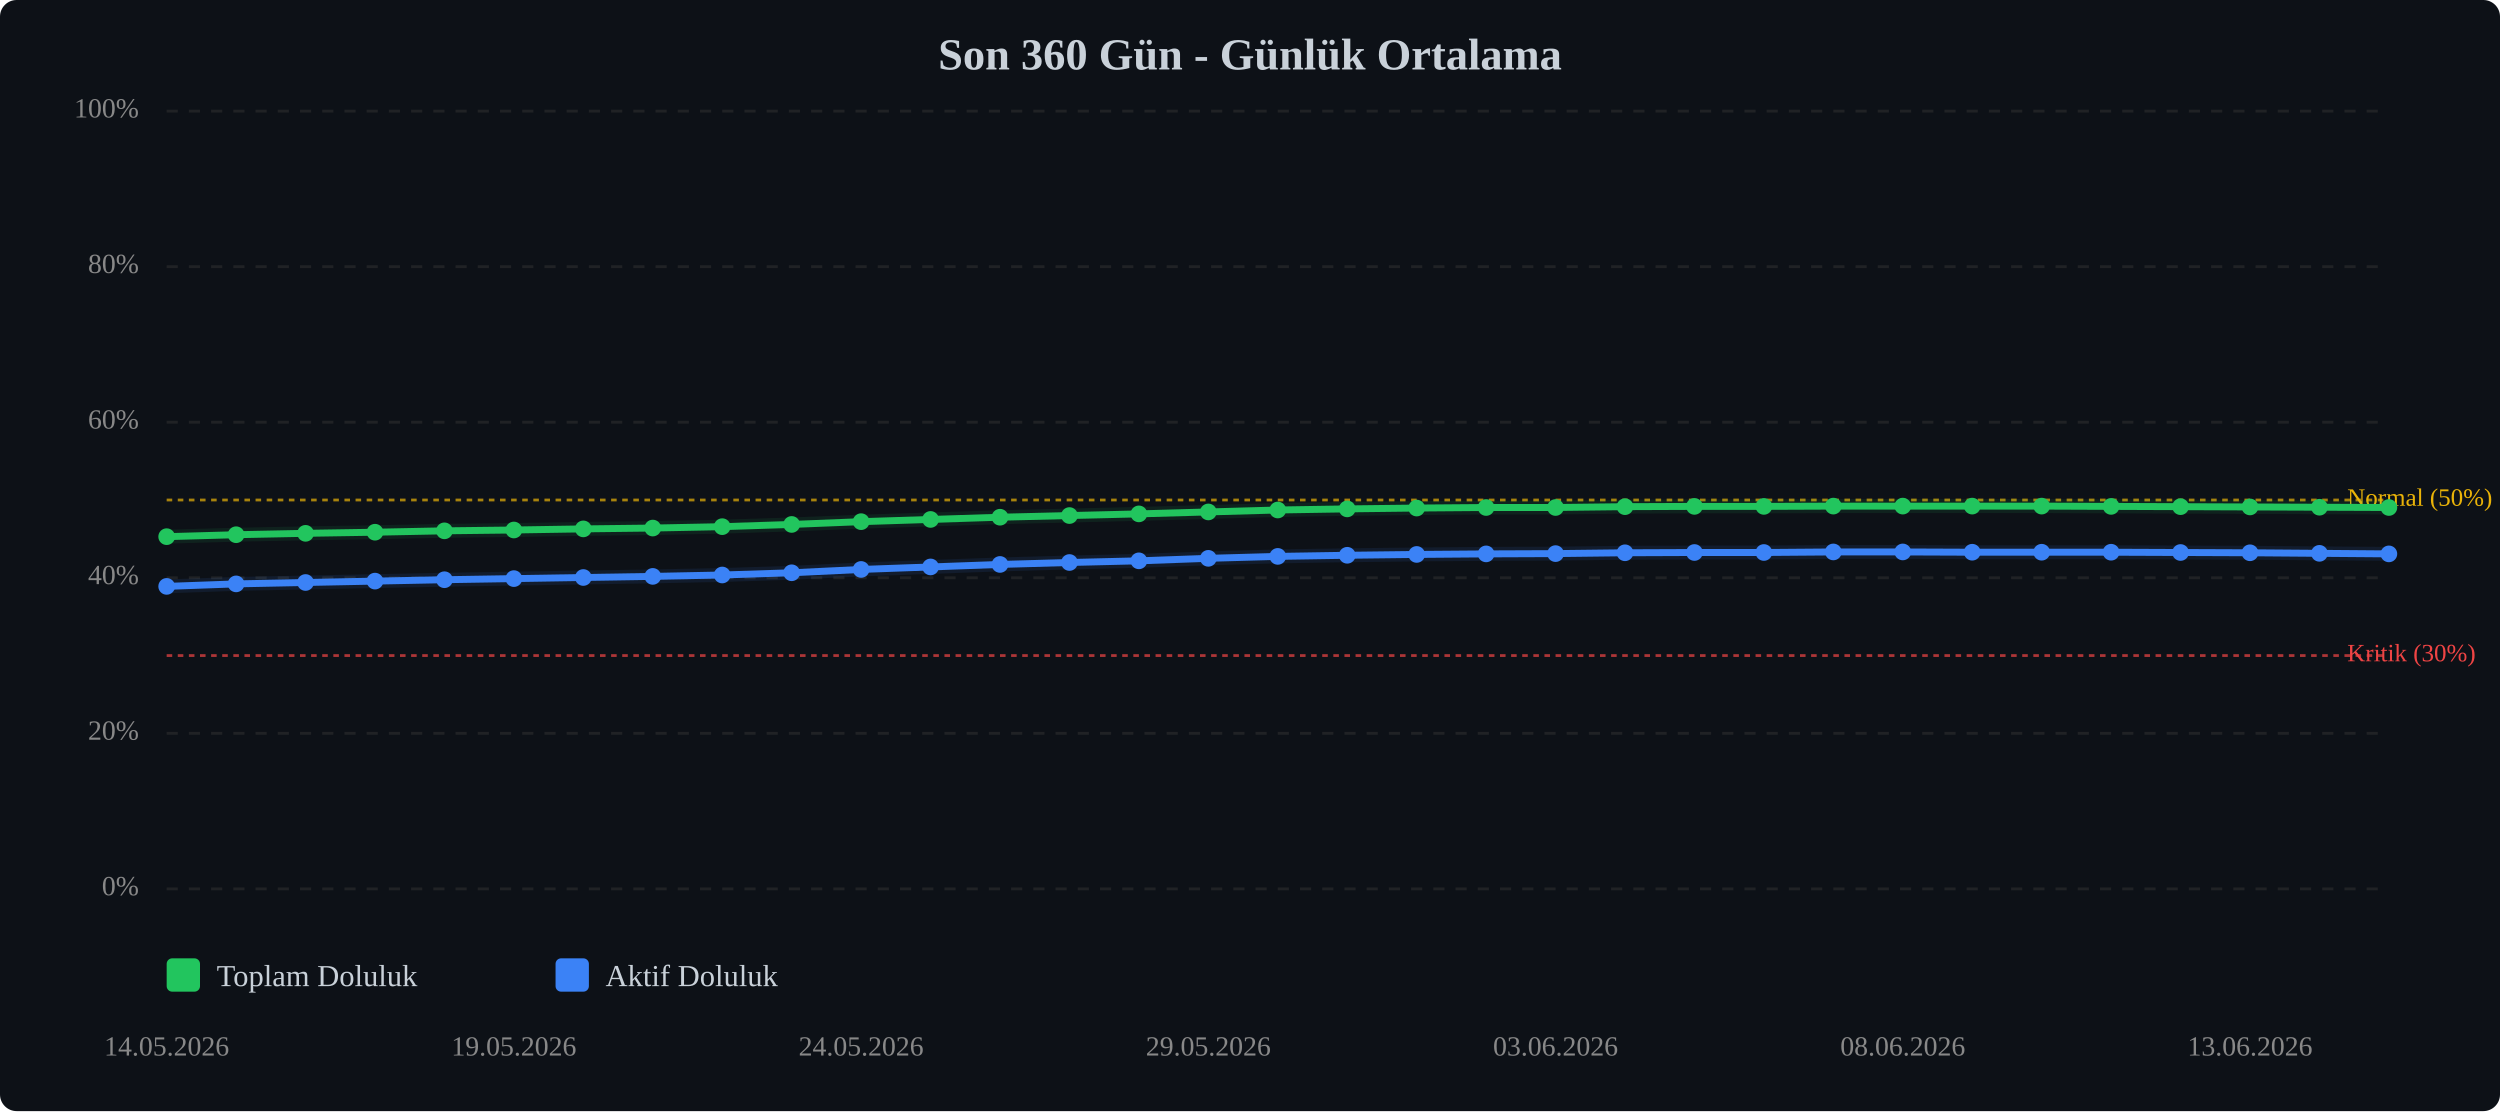
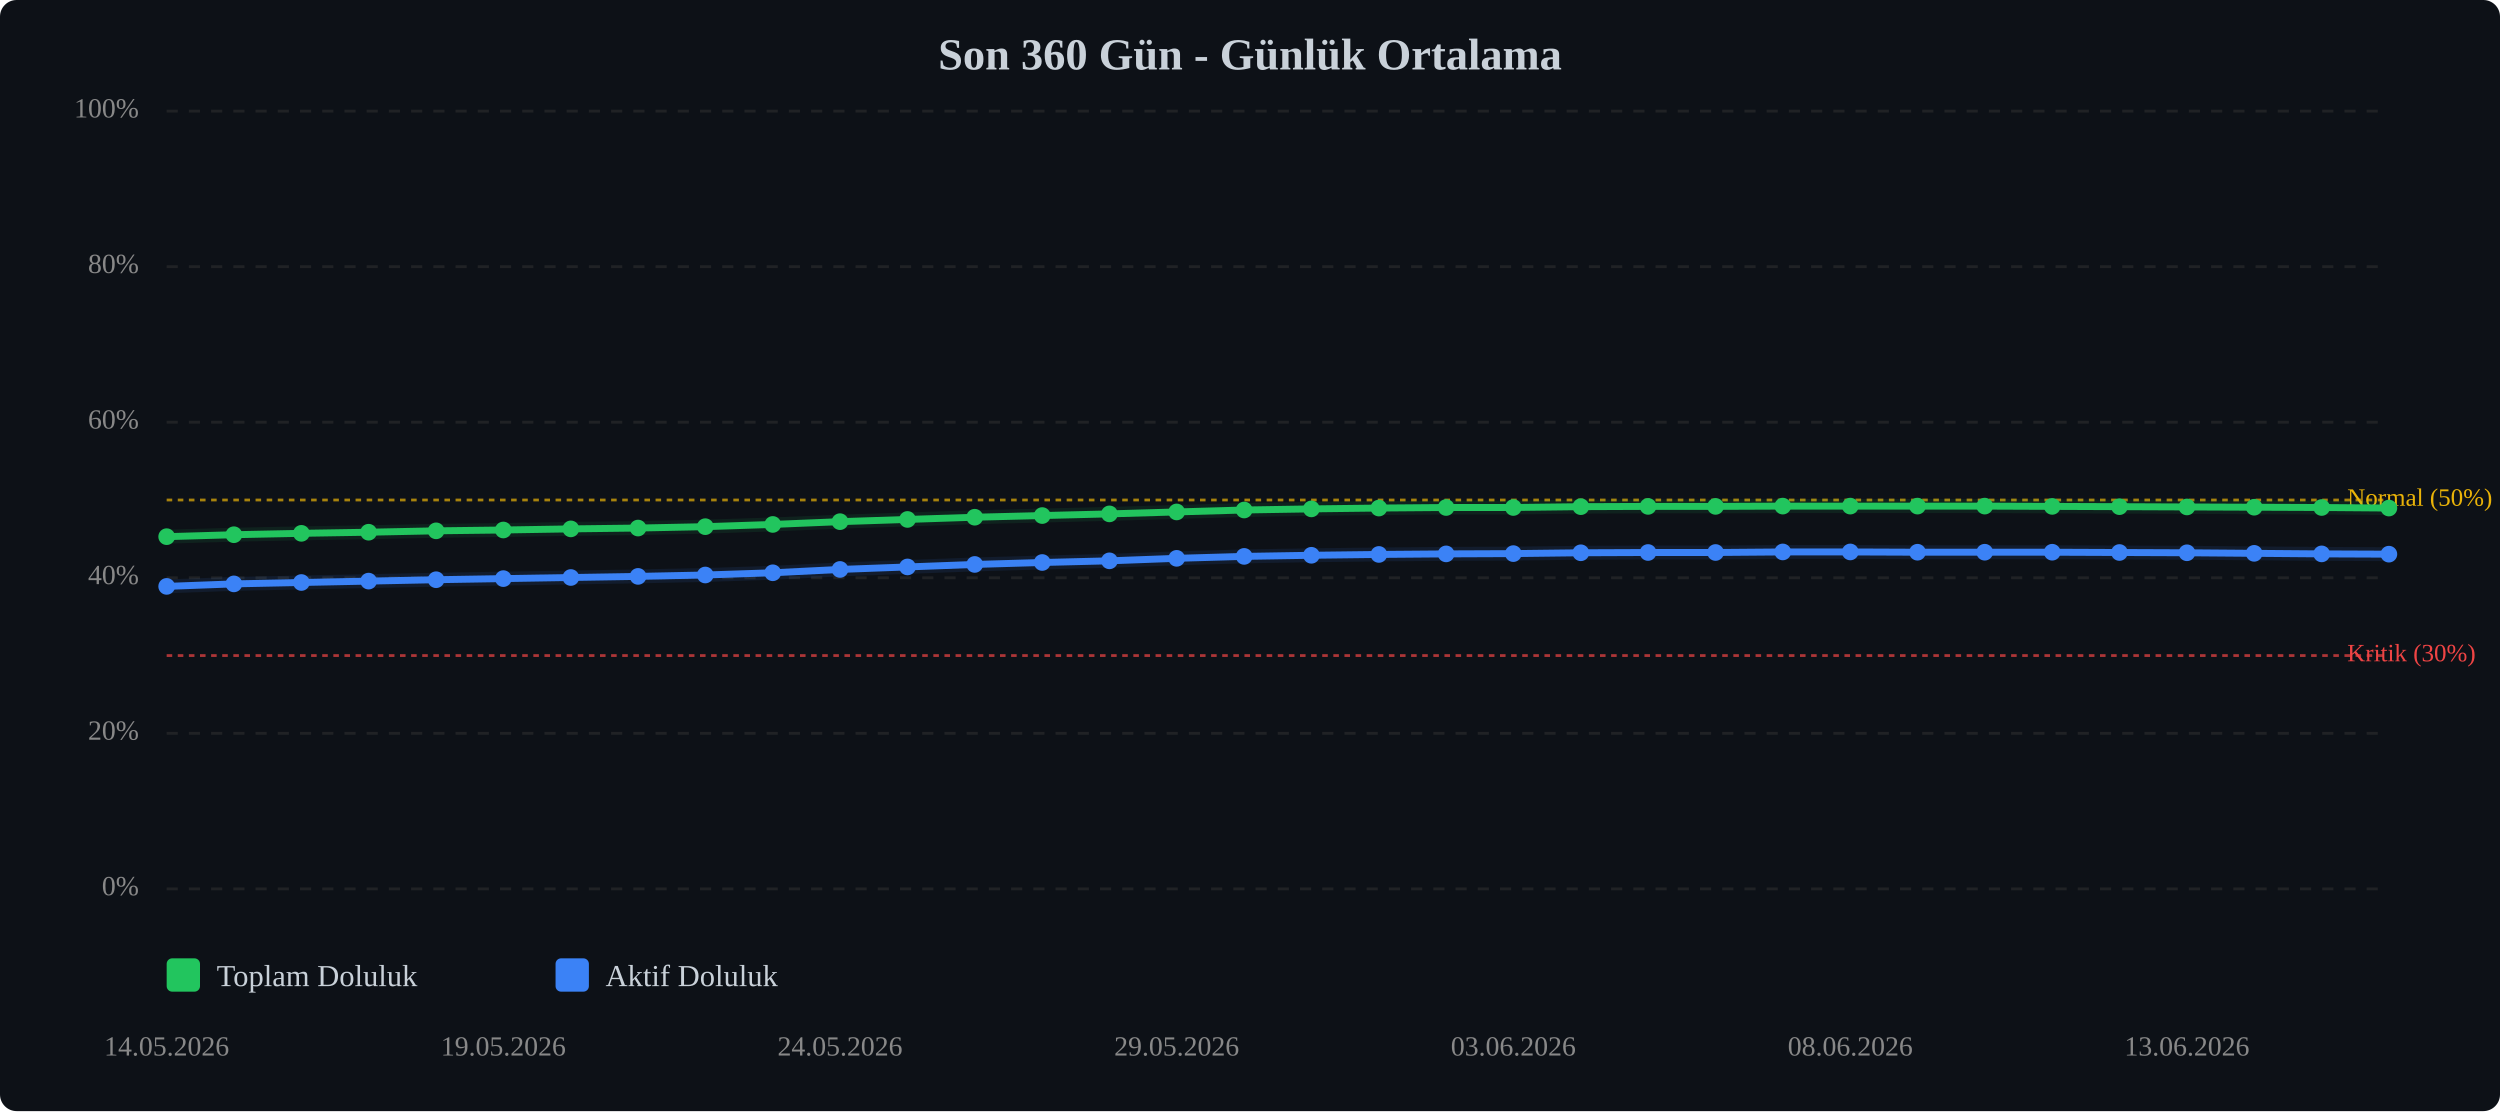
<svg xmlns="http://www.w3.org/2000/svg" viewBox="0 0 900 400" width="100%" style="max-width:900px;">
  <rect width="900" height="400" fill="#0d1117" rx="6" />
  <text x="450.0" y="25" text-anchor="middle" font-size="16" font-weight="bold" fill="#c9d1d9">Son 360 Gün - Günlük Ortalama</text>
  <line x1="60" y1="320.0" x2="860" y2="320.0" stroke="#333" stroke-width="1" stroke-dasharray="4,4" opacity="0.5" />
  <text x="50" y="320.0" text-anchor="end" dominant-baseline="middle" font-size="10" fill="#888">0%</text>
  <line x1="60" y1="264.0" x2="860" y2="264.0" stroke="#333" stroke-width="1" stroke-dasharray="4,4" opacity="0.5" />
  <text x="50" y="264.0" text-anchor="end" dominant-baseline="middle" font-size="10" fill="#888">20%</text>
  <line x1="60" y1="208.0" x2="860" y2="208.0" stroke="#333" stroke-width="1" stroke-dasharray="4,4" opacity="0.5" />
  <text x="50" y="208.0" text-anchor="end" dominant-baseline="middle" font-size="10" fill="#888">40%</text>
  <line x1="60" y1="152.0" x2="860" y2="152.0" stroke="#333" stroke-width="1" stroke-dasharray="4,4" opacity="0.5" />
  <text x="50" y="152.0" text-anchor="end" dominant-baseline="middle" font-size="10" fill="#888">60%</text>
  <line x1="60" y1="96.0" x2="860" y2="96.0" stroke="#333" stroke-width="1" stroke-dasharray="4,4" opacity="0.5" />
  <text x="50" y="96.0" text-anchor="end" dominant-baseline="middle" font-size="10" fill="#888">80%</text>
  <line x1="60" y1="40.0" x2="860" y2="40.0" stroke="#333" stroke-width="1" stroke-dasharray="4,4" opacity="0.5" />
  <text x="50" y="40.0" text-anchor="end" dominant-baseline="middle" font-size="10" fill="#888">100%</text>
  <line x1="60" y1="236.0" x2="860" y2="236.0" stroke="#ef4444" stroke-width="1" stroke-dasharray="2,2" opacity="0.7" />
  <text x="845" y="236.0" dominant-baseline="middle" font-size="9" fill="#ef4444">Kritik (30%)</text>
  <line x1="60" y1="180.0" x2="860" y2="180.0" stroke="#eab308" stroke-width="1" stroke-dasharray="2,2" opacity="0.7" />
  <text x="845" y="180.0" dominant-baseline="middle" font-size="9" fill="#eab308">Normal (50%)</text>
-   <polyline points="60.0,193.2 85.0,192.5 110.0,192.0 135.0,191.6 160.0,191.1 185.0,190.8 210.0,190.4 235.0,190.1 260.0,189.6 285.0,188.8 310.0,187.8 335.0,187.0 360.0,186.2 385.0,185.6 410.0,185.0 435.0,184.3 460.0,183.6 485.0,183.2 510.0,182.9 535.0,182.7 560.0,182.7 585.0,182.4 610.0,182.3 635.0,182.3 660.0,182.2 685.0,182.2 710.0,182.2 735.0,182.2 760.0,182.3 785.0,182.4 810.0,182.5 835.0,182.6 860.0,182.7" fill="none" stroke="#22c55e" stroke-width="2.5" stroke-linecap="round" stroke-linejoin="round" />
-   <polyline points="60.0,193.2 85.0,192.5 110.0,192.0 135.0,191.6 160.0,191.1 185.0,190.8 210.0,190.4 235.0,190.1 260.0,189.6 285.0,188.8 310.0,187.8 335.0,187.0 360.0,186.2 385.0,185.6 410.0,185.0 435.0,184.3 460.0,183.6 485.0,183.2 510.0,182.9 535.0,182.7 560.0,182.7 585.0,182.4 610.0,182.3 635.0,182.3 660.0,182.2 685.0,182.2 710.0,182.2 735.0,182.2 760.0,182.3 785.0,182.4 810.0,182.5 835.0,182.6 860.0,182.7" fill="none" stroke="#22c55e" stroke-width="5" opacity="0.1" stroke-linecap="round" stroke-linejoin="round" />
-   <polyline points="60.0,211.1 85.0,210.2 110.0,209.7 135.0,209.2 160.0,208.7 185.0,208.3 210.0,207.9 235.0,207.5 260.0,207.0 285.0,206.2 310.0,205.0 335.0,204.1 360.0,203.2 385.0,202.5 410.0,201.9 435.0,201.0 460.0,200.3 485.0,199.9 510.0,199.6 535.0,199.4 560.0,199.3 585.0,199.0 610.0,198.9 635.0,198.9 660.0,198.7 685.0,198.7 710.0,198.8 735.0,198.8 760.0,198.8 785.0,198.9 810.0,199.0 835.0,199.2 860.0,199.4" fill="none" stroke="#3b82f6" stroke-width="2.5" stroke-linecap="round" stroke-linejoin="round" />
-   <polyline points="60.0,211.1 85.0,210.2 110.0,209.7 135.0,209.2 160.0,208.7 185.0,208.3 210.0,207.9 235.0,207.5 260.0,207.0 285.0,206.2 310.0,205.0 335.0,204.1 360.0,203.2 385.0,202.5 410.0,201.9 435.0,201.0 460.0,200.3 485.0,199.9 510.0,199.6 535.0,199.4 560.0,199.3 585.0,199.0 610.0,198.9 635.0,198.9 660.0,198.7 685.0,198.7 710.0,198.8 735.0,198.8 760.0,198.8 785.0,198.9 810.0,199.0 835.0,199.2 860.0,199.4" fill="none" stroke="#3b82f6" stroke-width="5" opacity="0.1" stroke-linecap="round" stroke-linejoin="round" />
+   <polyline points="60.0,193.2 84.2,192.5 108.5,192.0 132.7,191.6 157.0,191.1 181.2,190.8 205.5,190.4 229.7,190.1 253.9,189.6 278.2,188.8 302.4,187.8 326.7,187.0 350.9,186.2 375.2,185.6 399.4,185.0 423.6,184.3 447.9,183.6 472.1,183.2 496.4,182.9 520.6,182.7 544.8,182.7 569.1,182.4 593.3,182.3 617.6,182.3 641.8,182.2 666.1,182.2 690.3,182.2 714.5,182.2 738.8,182.3 763.0,182.4 787.3,182.5 811.5,182.6 835.8,182.7 860.0,182.9" fill="none" stroke="#22c55e" stroke-width="2.5" stroke-linecap="round" stroke-linejoin="round" />
+   <polyline points="60.0,193.2 84.2,192.5 108.5,192.0 132.7,191.6 157.0,191.1 181.2,190.8 205.5,190.4 229.7,190.1 253.9,189.6 278.2,188.8 302.4,187.8 326.7,187.0 350.9,186.2 375.2,185.6 399.4,185.0 423.6,184.3 447.9,183.6 472.1,183.2 496.4,182.9 520.6,182.7 544.8,182.7 569.1,182.4 593.3,182.3 617.6,182.3 641.8,182.2 666.1,182.2 690.3,182.2 714.5,182.2 738.8,182.3 763.0,182.4 787.3,182.5 811.5,182.6 835.8,182.7 860.0,182.9" fill="none" stroke="#22c55e" stroke-width="5" opacity="0.1" stroke-linecap="round" stroke-linejoin="round" />
+   <polyline points="60.0,211.1 84.2,210.2 108.5,209.7 132.7,209.2 157.0,208.7 181.2,208.3 205.5,207.9 229.7,207.5 253.9,207.0 278.2,206.2 302.4,205.0 326.7,204.1 350.9,203.2 375.2,202.5 399.4,201.9 423.6,201.0 447.9,200.3 472.1,199.9 496.4,199.6 520.6,199.4 544.8,199.3 569.1,199.0 593.3,198.9 617.6,198.9 641.8,198.7 666.1,198.7 690.3,198.8 714.5,198.8 738.8,198.8 763.0,198.9 787.3,199.0 811.5,199.2 835.8,199.4 860.0,199.5" fill="none" stroke="#3b82f6" stroke-width="2.5" stroke-linecap="round" stroke-linejoin="round" />
+   <polyline points="60.0,211.1 84.2,210.2 108.5,209.7 132.7,209.2 157.0,208.7 181.2,208.3 205.5,207.9 229.7,207.5 253.9,207.0 278.2,206.2 302.4,205.0 326.7,204.1 350.9,203.2 375.2,202.5 399.4,201.9 423.6,201.0 447.9,200.3 472.1,199.9 496.4,199.6 520.6,199.4 544.8,199.3 569.1,199.0 593.3,198.9 617.6,198.9 641.8,198.7 666.1,198.7 690.3,198.8 714.5,198.8 738.8,198.8 763.0,198.9 787.3,199.0 811.5,199.2 835.8,199.4 860.0,199.5" fill="none" stroke="#3b82f6" stroke-width="5" opacity="0.1" stroke-linecap="round" stroke-linejoin="round" />
  <circle cx="60.0" cy="193.2" r="3" fill="#22c55e" />
-   <circle cx="85.0" cy="192.5" r="3" fill="#22c55e" />
-   <circle cx="110.0" cy="192.0" r="3" fill="#22c55e" />
-   <circle cx="135.0" cy="191.6" r="3" fill="#22c55e" />
-   <circle cx="160.0" cy="191.1" r="3" fill="#22c55e" />
-   <circle cx="185.0" cy="190.8" r="3" fill="#22c55e" />
-   <circle cx="210.0" cy="190.4" r="3" fill="#22c55e" />
-   <circle cx="235.0" cy="190.1" r="3" fill="#22c55e" />
-   <circle cx="260.0" cy="189.6" r="3" fill="#22c55e" />
-   <circle cx="285.0" cy="188.8" r="3" fill="#22c55e" />
-   <circle cx="310.0" cy="187.8" r="3" fill="#22c55e" />
-   <circle cx="335.0" cy="187.0" r="3" fill="#22c55e" />
-   <circle cx="360.0" cy="186.2" r="3" fill="#22c55e" />
-   <circle cx="385.0" cy="185.6" r="3" fill="#22c55e" />
-   <circle cx="410.0" cy="185.0" r="3" fill="#22c55e" />
-   <circle cx="435.0" cy="184.3" r="3" fill="#22c55e" />
-   <circle cx="460.0" cy="183.6" r="3" fill="#22c55e" />
-   <circle cx="485.0" cy="183.2" r="3" fill="#22c55e" />
-   <circle cx="510.0" cy="182.9" r="3" fill="#22c55e" />
-   <circle cx="535.0" cy="182.7" r="3" fill="#22c55e" />
-   <circle cx="560.0" cy="182.7" r="3" fill="#22c55e" />
-   <circle cx="585.0" cy="182.4" r="3" fill="#22c55e" />
-   <circle cx="610.0" cy="182.3" r="3" fill="#22c55e" />
-   <circle cx="635.0" cy="182.3" r="3" fill="#22c55e" />
-   <circle cx="660.0" cy="182.2" r="3" fill="#22c55e" />
-   <circle cx="685.0" cy="182.2" r="3" fill="#22c55e" />
-   <circle cx="710.0" cy="182.2" r="3" fill="#22c55e" />
-   <circle cx="735.0" cy="182.2" r="3" fill="#22c55e" />
-   <circle cx="760.0" cy="182.3" r="3" fill="#22c55e" />
-   <circle cx="785.0" cy="182.4" r="3" fill="#22c55e" />
-   <circle cx="810.0" cy="182.5" r="3" fill="#22c55e" />
-   <circle cx="835.0" cy="182.6" r="3" fill="#22c55e" />
-   <circle cx="860.0" cy="182.7" r="3" fill="#22c55e" />
+   <circle cx="84.2" cy="192.5" r="3" fill="#22c55e" />
+   <circle cx="108.5" cy="192.0" r="3" fill="#22c55e" />
+   <circle cx="132.7" cy="191.6" r="3" fill="#22c55e" />
+   <circle cx="157.0" cy="191.1" r="3" fill="#22c55e" />
+   <circle cx="181.2" cy="190.8" r="3" fill="#22c55e" />
+   <circle cx="205.5" cy="190.4" r="3" fill="#22c55e" />
+   <circle cx="229.7" cy="190.1" r="3" fill="#22c55e" />
+   <circle cx="253.9" cy="189.6" r="3" fill="#22c55e" />
+   <circle cx="278.2" cy="188.8" r="3" fill="#22c55e" />
+   <circle cx="302.4" cy="187.8" r="3" fill="#22c55e" />
+   <circle cx="326.7" cy="187.0" r="3" fill="#22c55e" />
+   <circle cx="350.9" cy="186.2" r="3" fill="#22c55e" />
+   <circle cx="375.2" cy="185.6" r="3" fill="#22c55e" />
+   <circle cx="399.4" cy="185.0" r="3" fill="#22c55e" />
+   <circle cx="423.6" cy="184.3" r="3" fill="#22c55e" />
+   <circle cx="447.9" cy="183.6" r="3" fill="#22c55e" />
+   <circle cx="472.1" cy="183.2" r="3" fill="#22c55e" />
+   <circle cx="496.4" cy="182.9" r="3" fill="#22c55e" />
+   <circle cx="520.6" cy="182.7" r="3" fill="#22c55e" />
+   <circle cx="544.8" cy="182.7" r="3" fill="#22c55e" />
+   <circle cx="569.1" cy="182.4" r="3" fill="#22c55e" />
+   <circle cx="593.3" cy="182.3" r="3" fill="#22c55e" />
+   <circle cx="617.6" cy="182.3" r="3" fill="#22c55e" />
+   <circle cx="641.8" cy="182.2" r="3" fill="#22c55e" />
+   <circle cx="666.1" cy="182.2" r="3" fill="#22c55e" />
+   <circle cx="690.3" cy="182.2" r="3" fill="#22c55e" />
+   <circle cx="714.5" cy="182.2" r="3" fill="#22c55e" />
+   <circle cx="738.8" cy="182.3" r="3" fill="#22c55e" />
+   <circle cx="763.0" cy="182.4" r="3" fill="#22c55e" />
+   <circle cx="787.3" cy="182.5" r="3" fill="#22c55e" />
+   <circle cx="811.5" cy="182.6" r="3" fill="#22c55e" />
+   <circle cx="835.8" cy="182.7" r="3" fill="#22c55e" />
+   <circle cx="860.0" cy="182.9" r="3" fill="#22c55e" />
  <circle cx="60.0" cy="211.1" r="3" fill="#3b82f6" />
-   <circle cx="85.0" cy="210.2" r="3" fill="#3b82f6" />
-   <circle cx="110.0" cy="209.7" r="3" fill="#3b82f6" />
-   <circle cx="135.0" cy="209.2" r="3" fill="#3b82f6" />
-   <circle cx="160.0" cy="208.7" r="3" fill="#3b82f6" />
-   <circle cx="185.0" cy="208.3" r="3" fill="#3b82f6" />
-   <circle cx="210.0" cy="207.9" r="3" fill="#3b82f6" />
-   <circle cx="235.0" cy="207.5" r="3" fill="#3b82f6" />
-   <circle cx="260.0" cy="207.0" r="3" fill="#3b82f6" />
-   <circle cx="285.0" cy="206.2" r="3" fill="#3b82f6" />
-   <circle cx="310.0" cy="205.0" r="3" fill="#3b82f6" />
-   <circle cx="335.0" cy="204.1" r="3" fill="#3b82f6" />
-   <circle cx="360.0" cy="203.2" r="3" fill="#3b82f6" />
-   <circle cx="385.0" cy="202.5" r="3" fill="#3b82f6" />
-   <circle cx="410.0" cy="201.9" r="3" fill="#3b82f6" />
-   <circle cx="435.0" cy="201.0" r="3" fill="#3b82f6" />
-   <circle cx="460.0" cy="200.3" r="3" fill="#3b82f6" />
-   <circle cx="485.0" cy="199.9" r="3" fill="#3b82f6" />
-   <circle cx="510.0" cy="199.6" r="3" fill="#3b82f6" />
-   <circle cx="535.0" cy="199.4" r="3" fill="#3b82f6" />
-   <circle cx="560.0" cy="199.3" r="3" fill="#3b82f6" />
-   <circle cx="585.0" cy="199.0" r="3" fill="#3b82f6" />
-   <circle cx="610.0" cy="198.9" r="3" fill="#3b82f6" />
-   <circle cx="635.0" cy="198.9" r="3" fill="#3b82f6" />
-   <circle cx="660.0" cy="198.7" r="3" fill="#3b82f6" />
-   <circle cx="685.0" cy="198.7" r="3" fill="#3b82f6" />
-   <circle cx="710.0" cy="198.8" r="3" fill="#3b82f6" />
-   <circle cx="735.0" cy="198.8" r="3" fill="#3b82f6" />
-   <circle cx="760.0" cy="198.8" r="3" fill="#3b82f6" />
-   <circle cx="785.0" cy="198.9" r="3" fill="#3b82f6" />
-   <circle cx="810.0" cy="199.0" r="3" fill="#3b82f6" />
-   <circle cx="835.0" cy="199.2" r="3" fill="#3b82f6" />
-   <circle cx="860.0" cy="199.4" r="3" fill="#3b82f6" />
+   <circle cx="84.2" cy="210.2" r="3" fill="#3b82f6" />
+   <circle cx="108.5" cy="209.7" r="3" fill="#3b82f6" />
+   <circle cx="132.7" cy="209.2" r="3" fill="#3b82f6" />
+   <circle cx="157.0" cy="208.7" r="3" fill="#3b82f6" />
+   <circle cx="181.2" cy="208.3" r="3" fill="#3b82f6" />
+   <circle cx="205.5" cy="207.9" r="3" fill="#3b82f6" />
+   <circle cx="229.7" cy="207.5" r="3" fill="#3b82f6" />
+   <circle cx="253.9" cy="207.0" r="3" fill="#3b82f6" />
+   <circle cx="278.2" cy="206.2" r="3" fill="#3b82f6" />
+   <circle cx="302.4" cy="205.0" r="3" fill="#3b82f6" />
+   <circle cx="326.7" cy="204.1" r="3" fill="#3b82f6" />
+   <circle cx="350.9" cy="203.2" r="3" fill="#3b82f6" />
+   <circle cx="375.2" cy="202.5" r="3" fill="#3b82f6" />
+   <circle cx="399.4" cy="201.9" r="3" fill="#3b82f6" />
+   <circle cx="423.6" cy="201.0" r="3" fill="#3b82f6" />
+   <circle cx="447.9" cy="200.3" r="3" fill="#3b82f6" />
+   <circle cx="472.1" cy="199.9" r="3" fill="#3b82f6" />
+   <circle cx="496.4" cy="199.6" r="3" fill="#3b82f6" />
+   <circle cx="520.6" cy="199.4" r="3" fill="#3b82f6" />
+   <circle cx="544.8" cy="199.3" r="3" fill="#3b82f6" />
+   <circle cx="569.1" cy="199.0" r="3" fill="#3b82f6" />
+   <circle cx="593.3" cy="198.9" r="3" fill="#3b82f6" />
+   <circle cx="617.6" cy="198.9" r="3" fill="#3b82f6" />
+   <circle cx="641.8" cy="198.7" r="3" fill="#3b82f6" />
+   <circle cx="666.1" cy="198.7" r="3" fill="#3b82f6" />
+   <circle cx="690.3" cy="198.8" r="3" fill="#3b82f6" />
+   <circle cx="714.5" cy="198.8" r="3" fill="#3b82f6" />
+   <circle cx="738.8" cy="198.8" r="3" fill="#3b82f6" />
+   <circle cx="763.0" cy="198.9" r="3" fill="#3b82f6" />
+   <circle cx="787.3" cy="199.0" r="3" fill="#3b82f6" />
+   <circle cx="811.5" cy="199.2" r="3" fill="#3b82f6" />
+   <circle cx="835.8" cy="199.4" r="3" fill="#3b82f6" />
+   <circle cx="860.0" cy="199.5" r="3" fill="#3b82f6" />
  <text x="60.0" y="380" text-anchor="middle" font-size="10" fill="#888">14.05.2026</text>
-   <text x="185.0" y="380" text-anchor="middle" font-size="10" fill="#888">19.05.2026</text>
-   <text x="310.0" y="380" text-anchor="middle" font-size="10" fill="#888">24.05.2026</text>
-   <text x="435.0" y="380" text-anchor="middle" font-size="10" fill="#888">29.05.2026</text>
-   <text x="560.0" y="380" text-anchor="middle" font-size="10" fill="#888">03.06.2026</text>
-   <text x="685.0" y="380" text-anchor="middle" font-size="10" fill="#888">08.06.2026</text>
-   <text x="810.0" y="380" text-anchor="middle" font-size="10" fill="#888">13.06.2026</text>
+   <text x="181.2" y="380" text-anchor="middle" font-size="10" fill="#888">19.05.2026</text>
+   <text x="302.4" y="380" text-anchor="middle" font-size="10" fill="#888">24.05.2026</text>
+   <text x="423.6" y="380" text-anchor="middle" font-size="10" fill="#888">29.05.2026</text>
+   <text x="544.8" y="380" text-anchor="middle" font-size="10" fill="#888">03.06.2026</text>
+   <text x="666.1" y="380" text-anchor="middle" font-size="10" fill="#888">08.06.2026</text>
+   <text x="787.3" y="380" text-anchor="middle" font-size="10" fill="#888">13.06.2026</text>
  <g transform="translate(60, 345)">
    <rect x="0" y="0" width="12" height="12" fill="#22c55e" rx="2" />
    <text x="18" y="10" font-size="11" fill="#c9d1d9">Toplam Doluluk</text>
    <rect x="140" y="0" width="12" height="12" fill="#3b82f6" rx="2" />
    <text x="158" y="10" font-size="11" fill="#c9d1d9">Aktif Doluluk</text>
  </g>
</svg>
